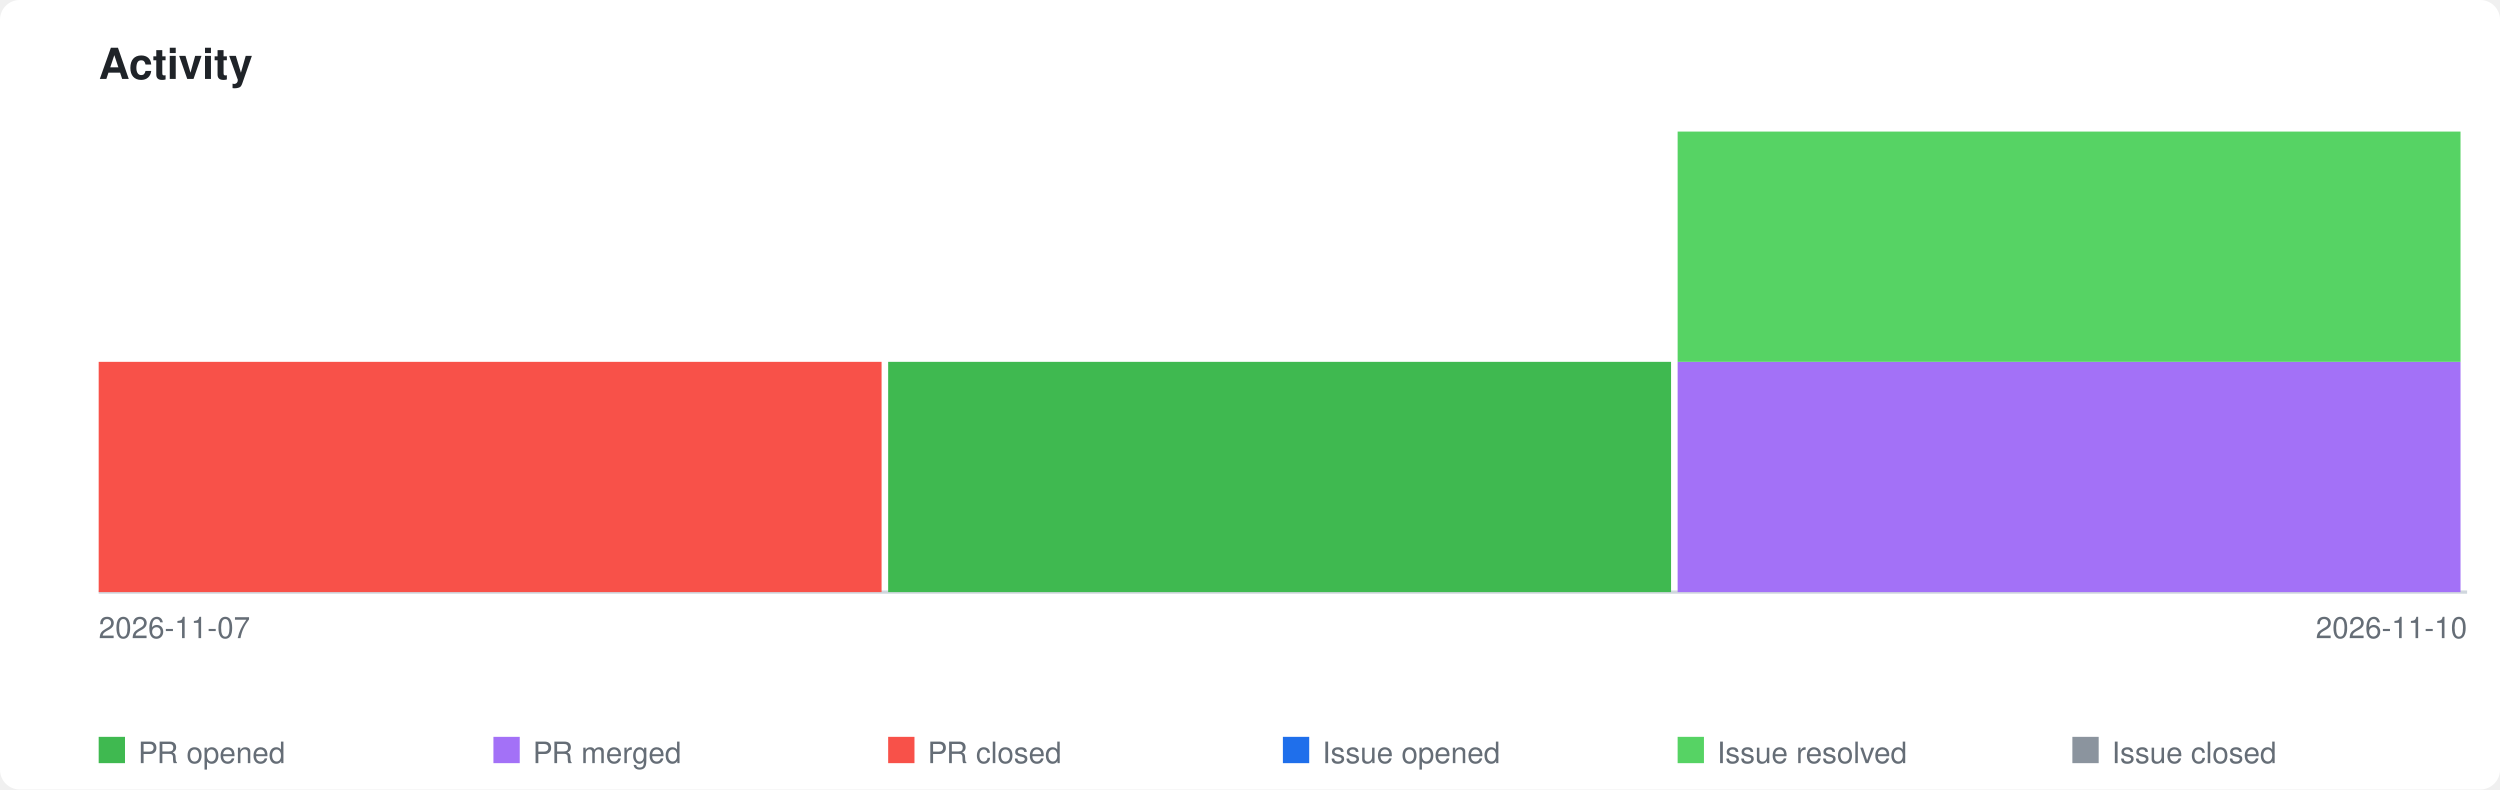
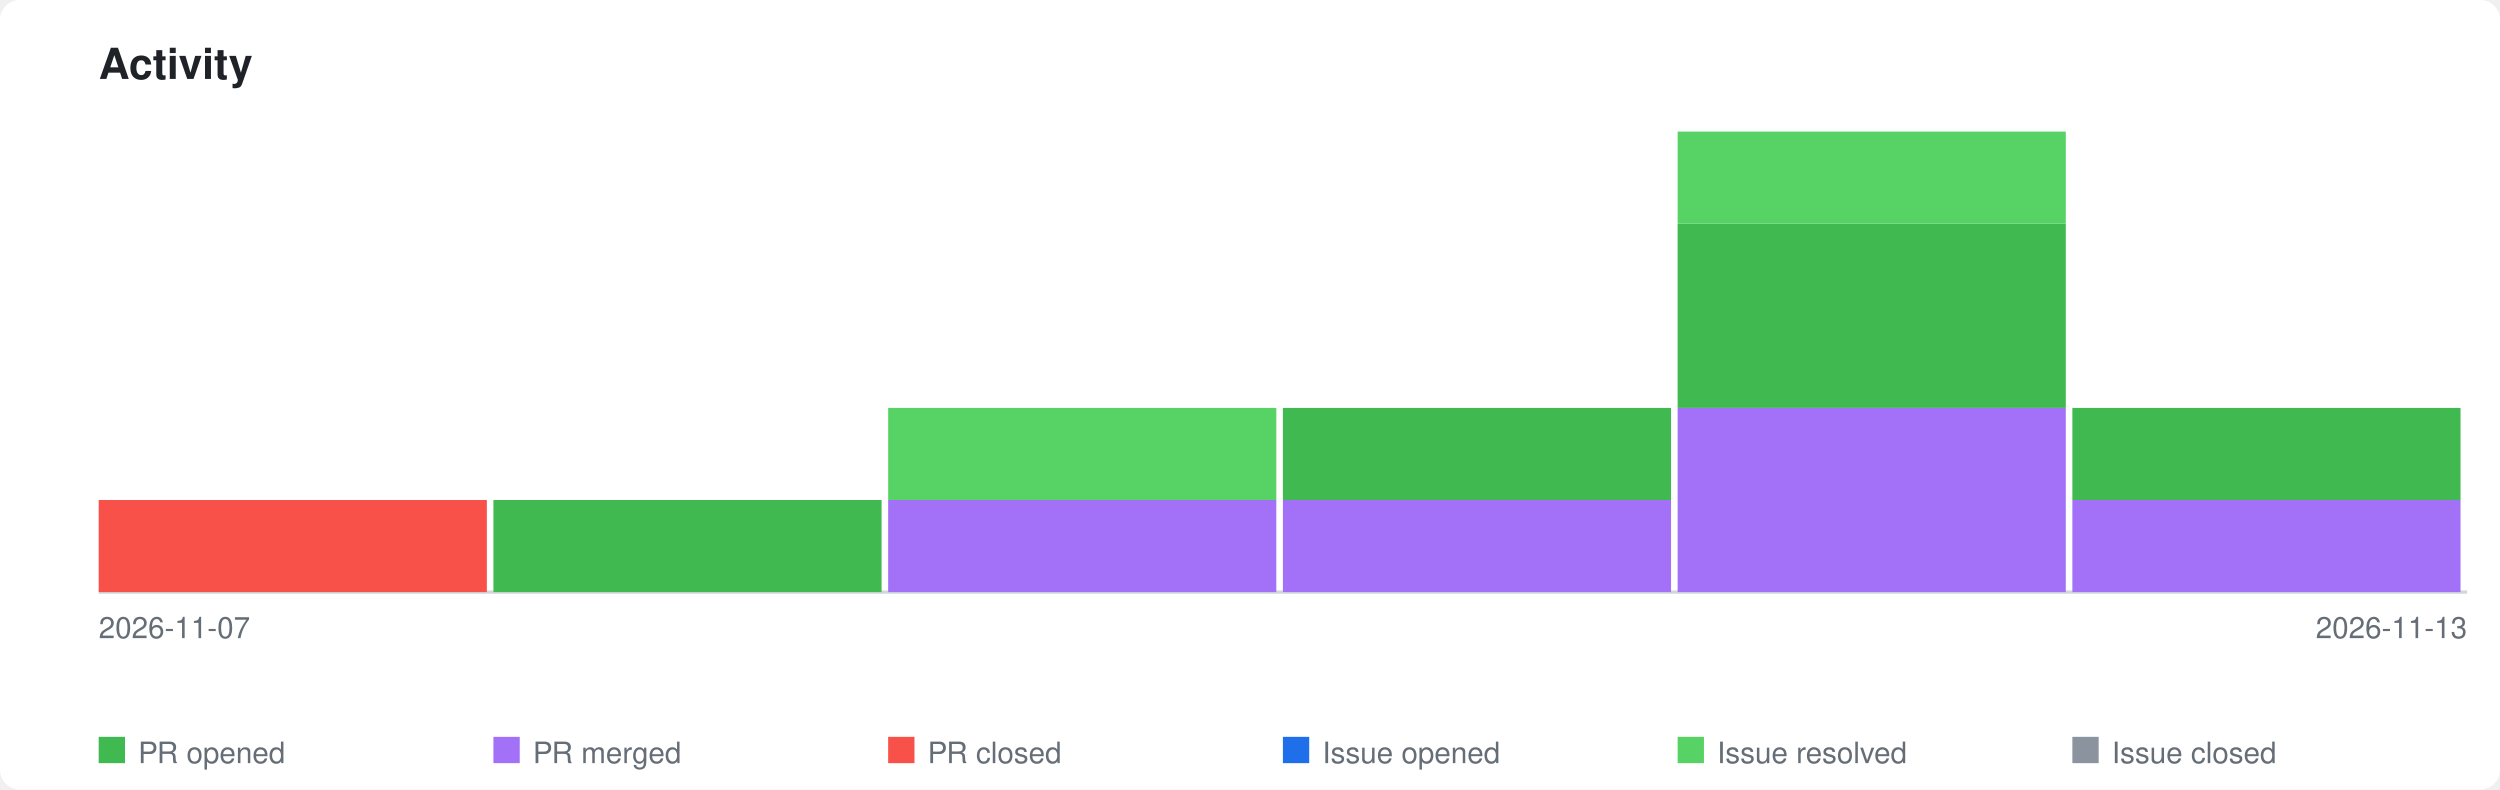
<svg xmlns="http://www.w3.org/2000/svg" xmlns:xlink="http://www.w3.org/1999/xlink" viewBox="0 0 760 240" width="760" height="240">
  <style>
    .page-bg { fill: #ffffff; }
    .title { font-family: -apple-system, BlinkMacSystemFont, 'Segoe UI', Helvetica, Arial, sans-serif; font-size: 13px; font-weight: 600; fill: #1f2328; }
    .axis-label { font-family: -apple-system, BlinkMacSystemFont, 'Segoe UI', Helvetica, Arial, sans-serif; font-size: 9px; fill: #656d76; }
    .legend-label { font-family: -apple-system, BlinkMacSystemFont, 'Segoe UI', Helvetica, Arial, sans-serif; font-size: 9px; fill: #656d76; }
    .axis { stroke: #d0d7de; stroke-width: 1; fill: none; }
    .bar-pr-opened { fill: #3fb950; }
    .bar-pr-merged { fill: #a371f7; }
    .bar-pr-closed { fill: #f85149; }
    .bar-issue-opened { fill: #1f6feb; }
    .bar-issue-resolved { fill: #56d364; }
    .bar-issue-closed { fill: #8b949e; }
    .bar-commit { fill: #d29922; }
    a:hover .day rect { opacity: 0.85; }
    @media (prefers-color-scheme: dark) {
      .page-bg { fill: #0d1117; }
      .title { fill: #e6edf3; }
      .axis-label { fill: #8b949e; }
      .legend-label { fill: #8b949e; }
      .axis { stroke: #30363d; }
    }
  </style>
  <rect class="page-bg" width="760" height="240" rx="6" />
  <text class="title" x="30" y="24">Activity</text>
  <a xlink:href="https://github.com/qte77/gha-llms-txt-action">
    <line class="axis" x1="30" y1="180" x2="750" y2="180" />
    <g class="day" transform="translate(30,0)">
-       <rect class="bar-pr-closed" x="0" y="110.0" width="238" height="70.0" />
+       <rect class="bar-pr-closed" x="0" y="152.0" width="118" height="28.0" />
+     </g>
+     <g class="day" transform="translate(150,0)">
+       <rect class="bar-pr-opened" x="0" y="152.0" width="118" height="28.0" />
    </g>
    <g class="day" transform="translate(270,0)">
-       <rect class="bar-pr-opened" x="0" y="110.0" width="238" height="70.0" />
+       <rect class="bar-pr-merged" x="0" y="152.0" width="118" height="28.0" />
+       <rect class="bar-issue-resolved" x="0" y="124.0" width="118" height="28.0" />
+     </g>
+     <g class="day" transform="translate(390,0)">
+       <rect class="bar-pr-merged" x="0" y="152.0" width="118" height="28.0" />
+       <rect class="bar-pr-opened" x="0" y="124.0" width="118" height="28.0" />
    </g>
    <g class="day" transform="translate(510,0)">
-       <rect class="bar-pr-merged" x="0" y="110.0" width="238" height="70.0" />
-       <rect class="bar-issue-resolved" x="0" y="40.0" width="238" height="70.0" />
+       <rect class="bar-pr-merged" x="0" y="124.0" width="118" height="56.0" />
+       <rect class="bar-pr-opened" x="0" y="68.0" width="118" height="56.0" />
+       <rect class="bar-issue-resolved" x="0" y="40.0" width="118" height="28.0" />
+     </g>
+     <g class="day" transform="translate(630,0)">
+       <rect class="bar-pr-merged" x="0" y="152.0" width="118" height="28.0" />
+       <rect class="bar-pr-opened" x="0" y="124.0" width="118" height="28.0" />
    </g>
  </a>
  <text class="axis-label" x="30" y="194">2026-11-07</text>
-   <text class="axis-label" x="750" y="194" text-anchor="end">2026-11-10</text>
+   <text class="axis-label" x="750" y="194" text-anchor="end">2026-11-13</text>
  <rect class="bar-pr-opened" x="30" y="224" width="8" height="8" />
  <text class="legend-label" x="42" y="232">PR opened</text>
  <rect class="bar-pr-merged" x="150" y="224" width="8" height="8" />
  <text class="legend-label" x="162" y="232">PR merged</text>
  <rect class="bar-pr-closed" x="270" y="224" width="8" height="8" />
  <text class="legend-label" x="282" y="232">PR closed</text>
  <rect class="bar-issue-opened" x="390" y="224" width="8" height="8" />
  <text class="legend-label" x="402" y="232">Issue opened</text>
  <rect class="bar-issue-resolved" x="510" y="224" width="8" height="8" />
  <text class="legend-label" x="522" y="232">Issue resolved</text>
  <rect class="bar-issue-closed" x="630" y="224" width="8" height="8" />
  <text class="legend-label" x="642" y="232">Issue closed</text>
</svg>
